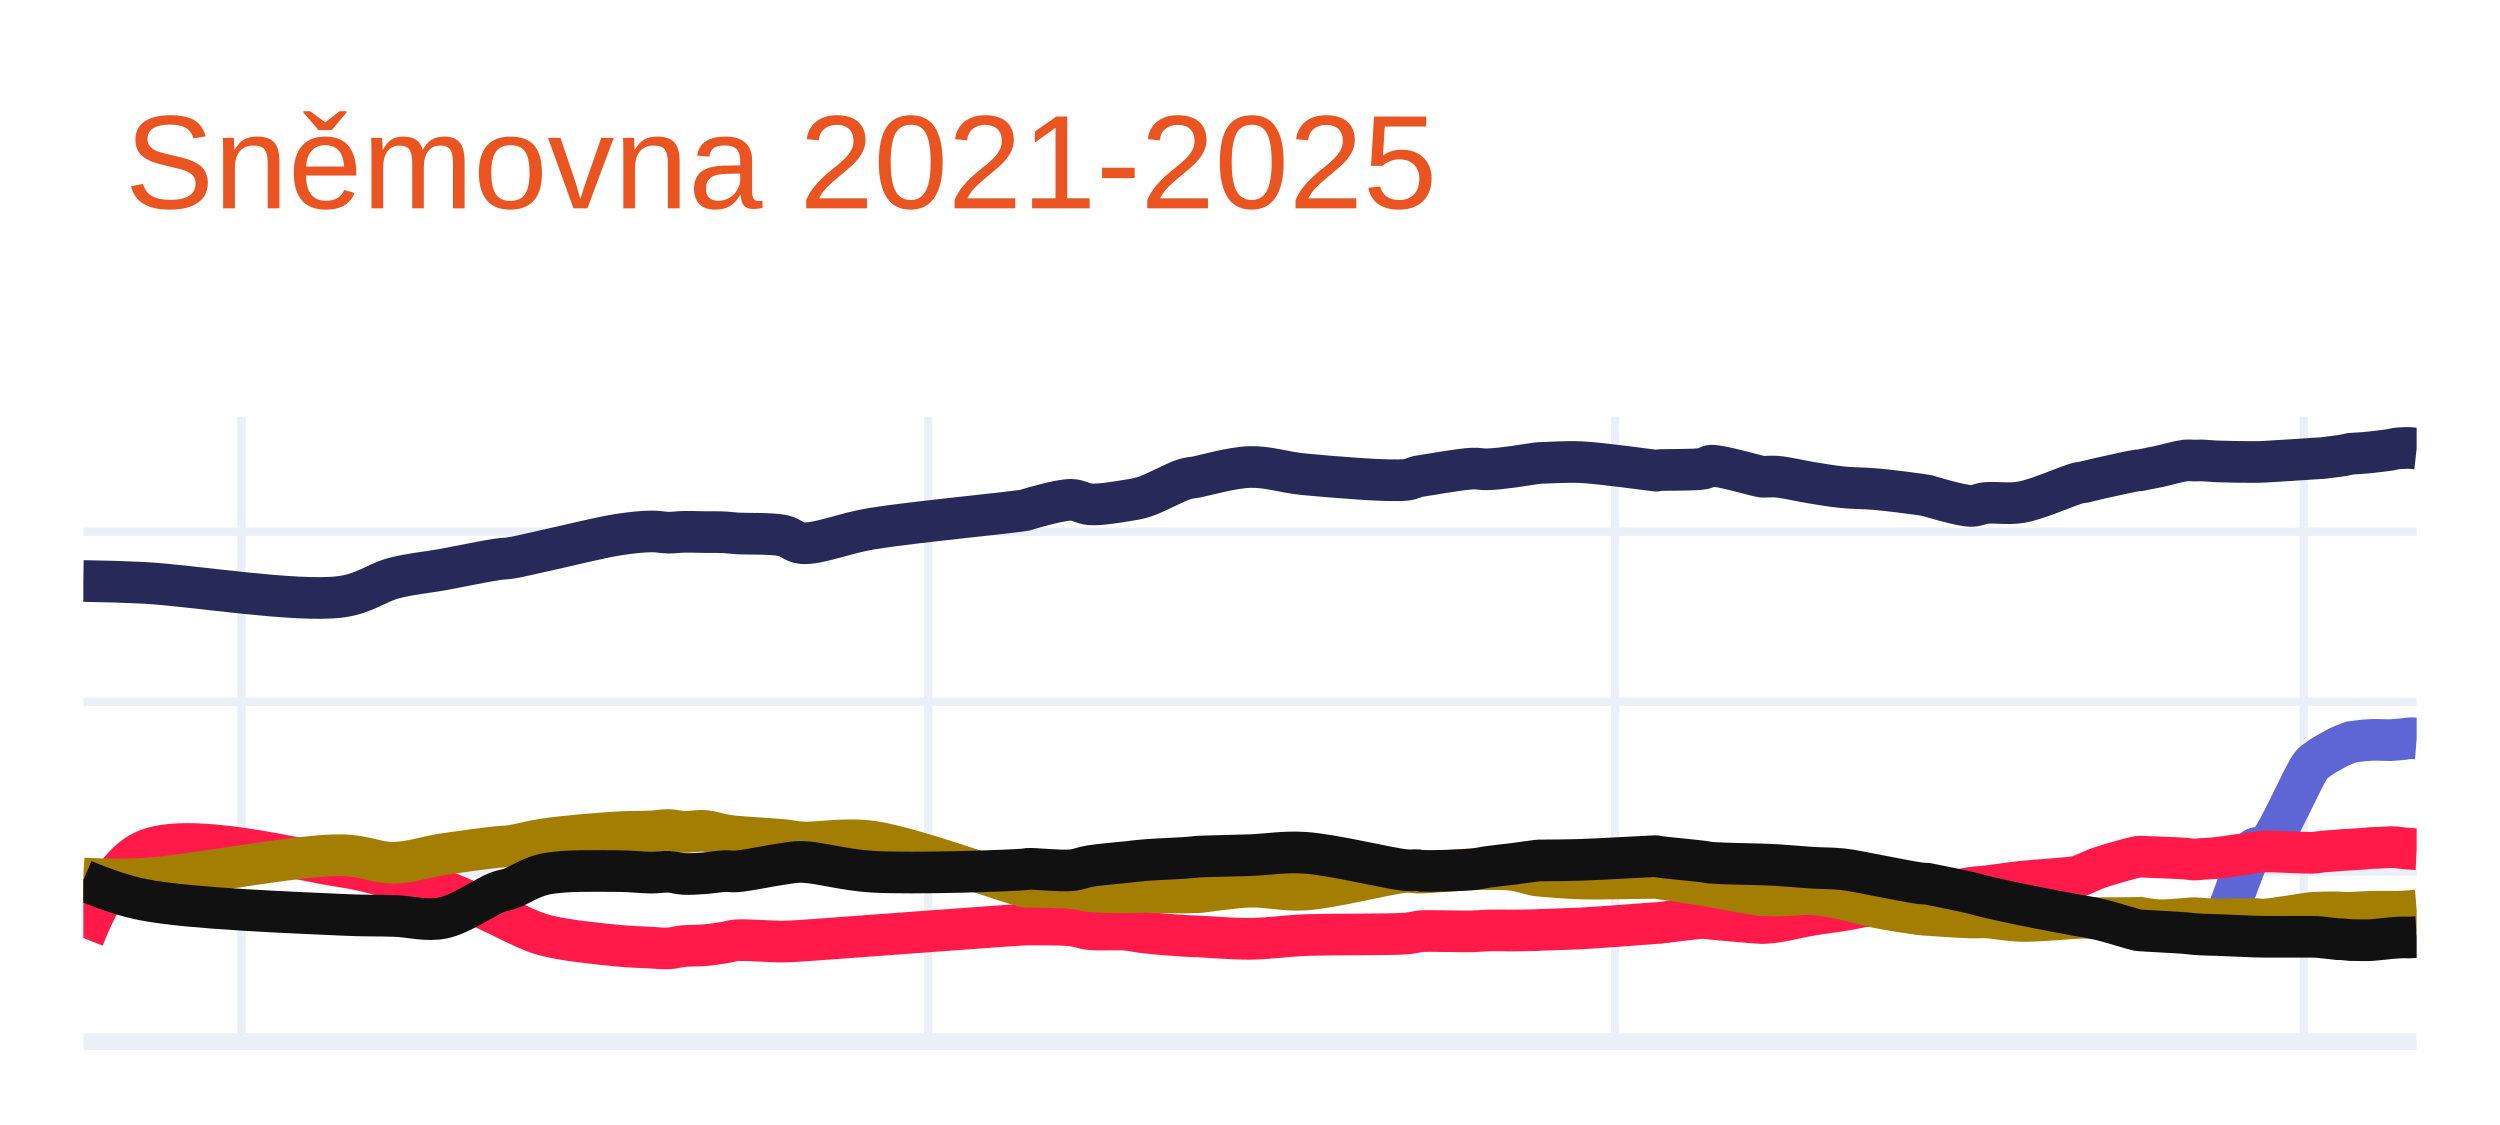
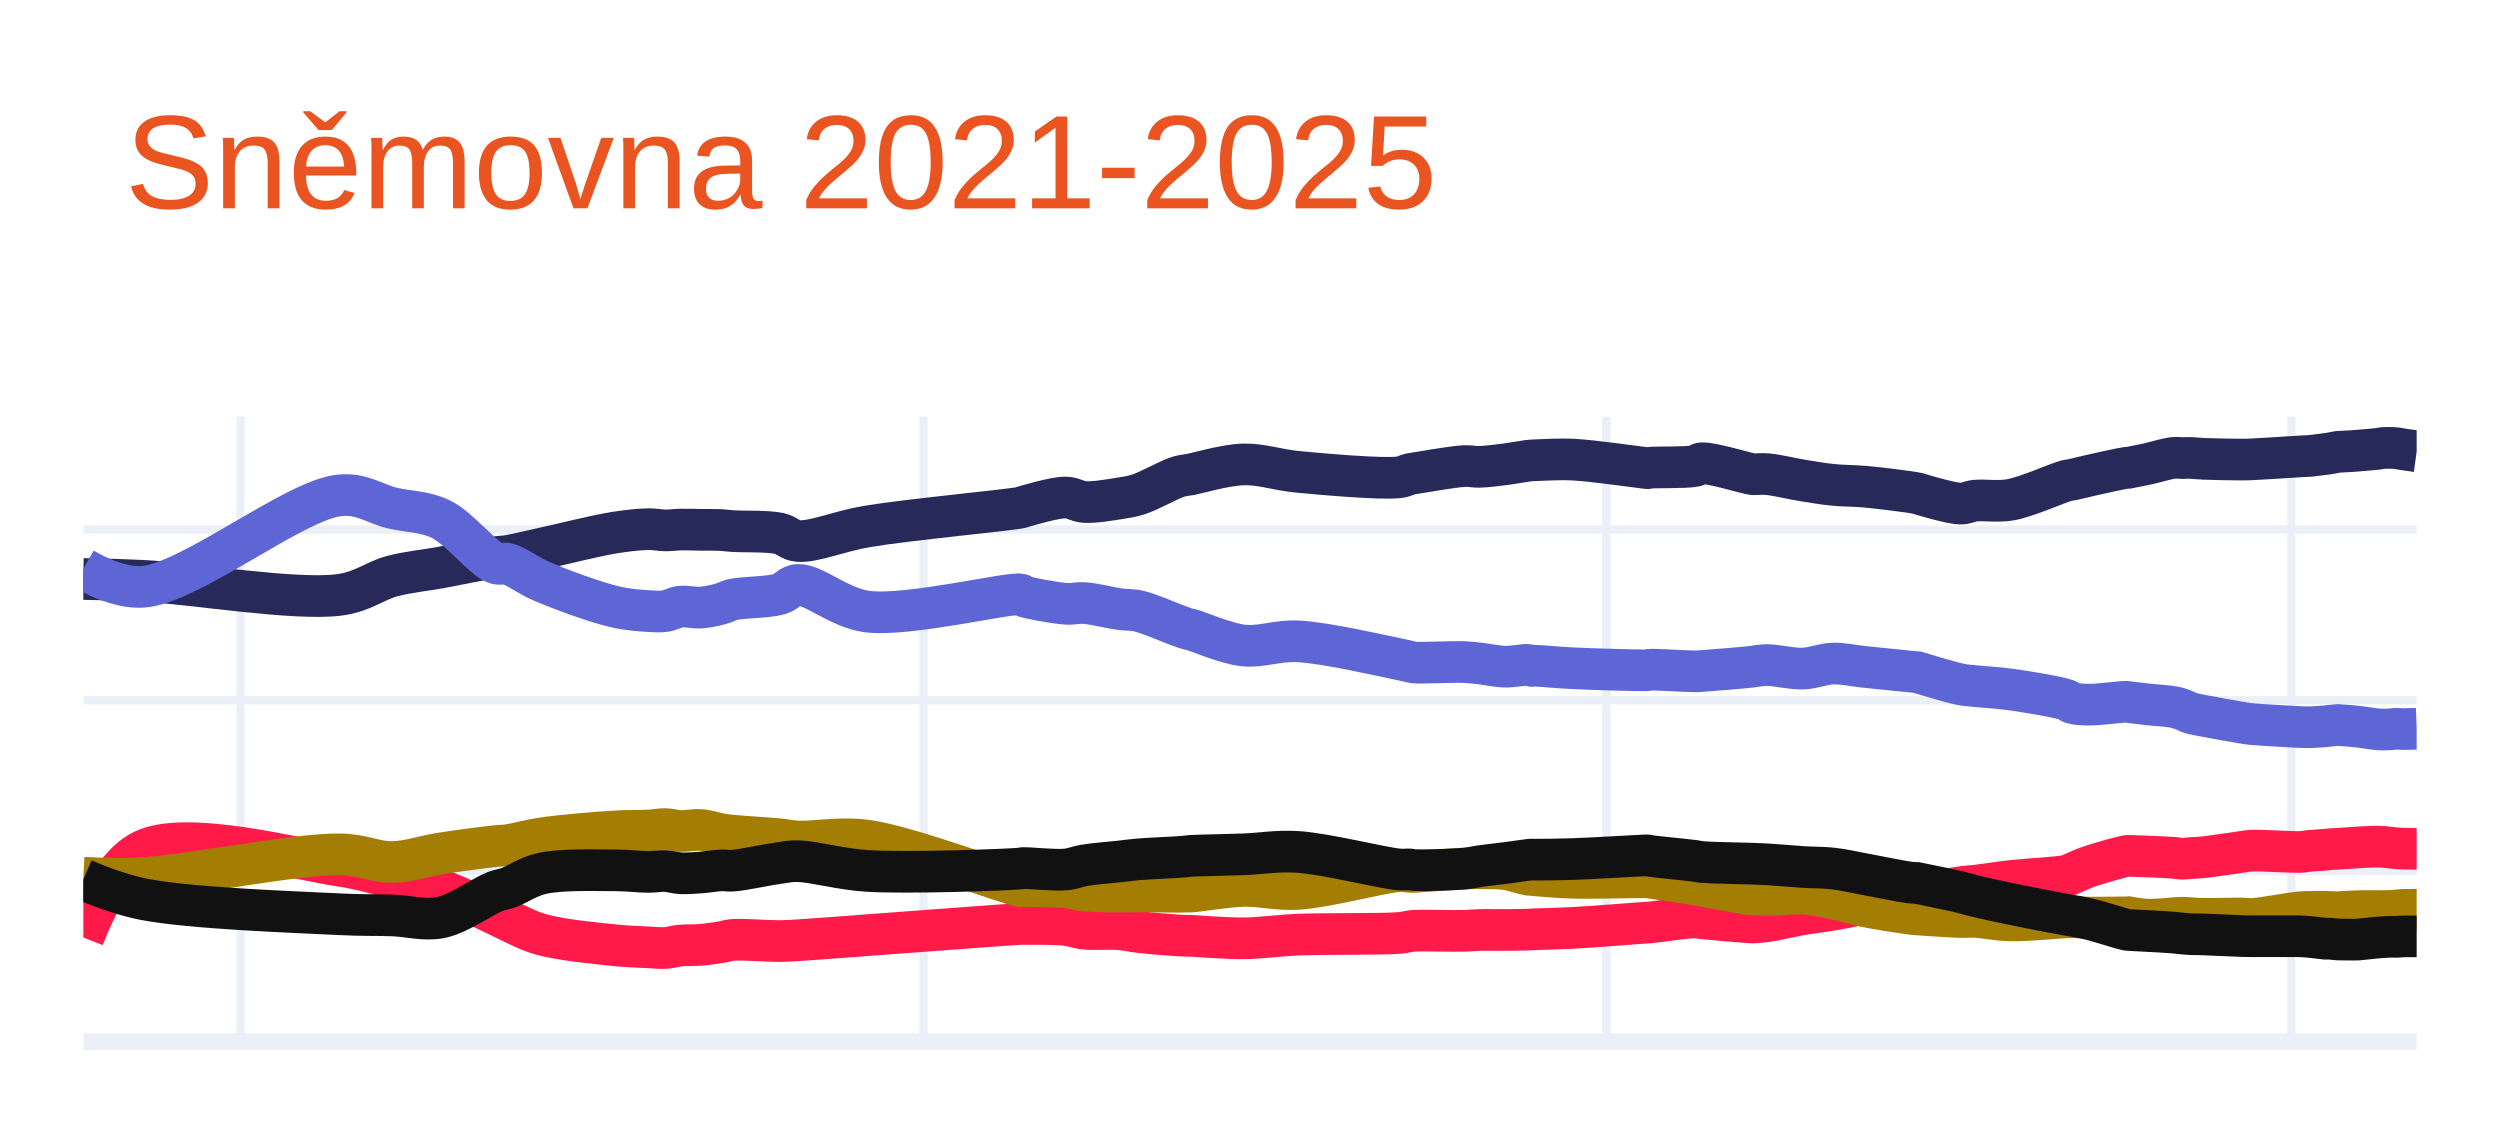
<svg xmlns="http://www.w3.org/2000/svg" class="main-svg" width="300" height="135" style="" viewBox="0 0 300 135">
  <rect x="0" y="0" width="300" height="135" style="fill: rgb(255, 255, 255); fill-opacity: 1;" />
-   <defs id="defs-2e82c5">
+   <defs id="defs-4bead3">
    <g class="clips">
-       <clipPath id="clip2e82c5xyplot" class="plotclip">
+       <clipPath id="clip4bead3xyplot" class="plotclip">
        <rect width="280" height="75" />
      </clipPath>
-       <clipPath class="axesclip" id="clip2e82c5x">
+       <clipPath class="axesclip" id="clip4bead3x">
        <rect x="10" y="0" width="280" height="135" />
      </clipPath>
-       <clipPath class="axesclip" id="clip2e82c5y">
+       <clipPath class="axesclip" id="clip4bead3y">
        <rect x="0" y="50" width="300" height="75" />
      </clipPath>
-       <clipPath class="axesclip" id="clip2e82c5xy">
+       <clipPath class="axesclip" id="clip4bead3xy">
        <rect x="10" y="50" width="280" height="75" />
      </clipPath>
    </g>
    <g class="gradients" />
    <g class="patterns" />
  </defs>
  <g class="bglayer" />
  <g class="layer-below">
    <g class="imagelayer" />
    <g class="shapelayer" />
  </g>
  <g class="cartesianlayer">
    <g class="subplot xy">
      <g class="layer-subplot">
        <g class="shapelayer" />
        <g class="imagelayer" />
      </g>
      <g class="minor-gridlayer">
        <g class="x" />
        <g class="y" />
      </g>
      <g class="gridlayer">
        <g class="x">
-           <path class="xgrid crisp" transform="translate(28.97,0)" d="M0,50v75" style="stroke: rgb(235, 240, 248); stroke-opacity: 1; stroke-width: 1px;" />
-           <path class="xgrid crisp" transform="translate(111.39,0)" d="M0,50v75" style="stroke: rgb(235, 240, 248); stroke-opacity: 1; stroke-width: 1px;" />
-           <path class="xgrid crisp" transform="translate(193.81,0)" d="M0,50v75" style="stroke: rgb(235, 240, 248); stroke-opacity: 1; stroke-width: 1px;" />
-           <path class="xgrid crisp" transform="translate(276.45,0)" d="M0,50v75" style="stroke: rgb(235, 240, 248); stroke-opacity: 1; stroke-width: 1px;" />
+           <path class="xgrid crisp" transform="translate(28.86,0)" d="M0,50v75" style="stroke: rgb(235, 240, 248); stroke-opacity: 1; stroke-width: 1px;" />
+           <path class="xgrid crisp" transform="translate(110.82,0)" d="M0,50v75" style="stroke: rgb(235, 240, 248); stroke-opacity: 1; stroke-width: 1px;" />
+           <path class="xgrid crisp" transform="translate(192.77,0)" d="M0,50v75" style="stroke: rgb(235, 240, 248); stroke-opacity: 1; stroke-width: 1px;" />
+           <path class="xgrid crisp" transform="translate(274.96,0)" d="M0,50v75" style="stroke: rgb(235, 240, 248); stroke-opacity: 1; stroke-width: 1px;" />
        </g>
        <g class="y">
-           <path class="ygrid crisp" transform="translate(0,104.6)" d="M10,0h280" style="stroke: rgb(235, 240, 248); stroke-opacity: 1; stroke-width: 1px;" />
-           <path class="ygrid crisp" transform="translate(0,84.21)" d="M10,0h280" style="stroke: rgb(235, 240, 248); stroke-opacity: 1; stroke-width: 1px;" />
-           <path class="ygrid crisp" transform="translate(0,63.81)" d="M10,0h280" style="stroke: rgb(235, 240, 248); stroke-opacity: 1; stroke-width: 1px;" />
+           <path class="ygrid crisp" transform="translate(0,104.51)" d="M10,0h280" style="stroke: rgb(235, 240, 248); stroke-opacity: 1; stroke-width: 1px;" />
+           <path class="ygrid crisp" transform="translate(0,84.03)" d="M10,0h280" style="stroke: rgb(235, 240, 248); stroke-opacity: 1; stroke-width: 1px;" />
+           <path class="ygrid crisp" transform="translate(0,63.54)" d="M10,0h280" style="stroke: rgb(235, 240, 248); stroke-opacity: 1; stroke-width: 1px;" />
        </g>
      </g>
      <g class="zerolinelayer">
        <path class="yzl zl crisp" transform="translate(0,125)" d="M10,0h280" style="stroke: rgb(235, 240, 248); stroke-opacity: 1; stroke-width: 2px;" />
      </g>
      <path class="xlines-below" />
      <path class="ylines-below" />
      <g class="overlines-below" />
      <g class="xaxislayer-below" />
      <g class="yaxislayer-below" />
      <g class="overaxes-below" />
-       <g class="plot" transform="translate(10,50)" clip-path="url(#clip2e82c5xyplot)">
+       <g class="plot" transform="translate(10,50)" clip-path="url(#clip4bead3xyplot)">
        <g class="scatterlayer mlayer">
-           <g class="trace scatter trace3c9851" style="stroke-miterlimit: 2; opacity: 1;">
+           <g class="trace scatter trace6f34a9" style="stroke-miterlimit: 2; opacity: 1;">
            <g class="fills" />
            <g class="errorbars" />
            <g class="lines">
-               <path class="js-line" d="M0,19.72Q4.13,19.78 7.23,19.94C12.86,20.22 25.61,22.33 30.94,21.61C33.77,21.23 35.17,19.93 37.26,19.38C39.23,18.86 41.12,18.71 43.13,18.35C45.25,17.96 48.24,17.33 49.68,17.12C50.38,17.02 50.61,17.06 51.26,16.96C52.3,16.8 53.71,16.44 55.32,16.09C57.7,15.58 61.75,14.55 64.13,14.17C65.73,13.92 67.07,13.78 68.19,13.77C68.99,13.76 69.57,13.91 70.23,13.92C70.85,13.93 71.38,13.83 72.03,13.82C72.79,13.8 73.69,13.84 74.52,13.85C75.35,13.86 76.3,13.84 77,13.88C77.52,13.91 77.74,13.96 78.35,14C79.59,14.09 82.56,13.97 84,14.28C84.94,14.49 85.25,15.09 86.26,15.18C88.15,15.34 91.27,13.99 94.61,13.44C99.56,12.63 111.92,11.48 113.13,11.19C113.27,11.16 113.23,11.15 113.35,11.11C113.94,10.94 117.17,9.97 118.55,9.98C119.46,9.99 119.93,10.46 120.81,10.52C122.01,10.6 123.9,10.27 125.1,10.08C125.97,9.94 126.48,9.88 127.35,9.6C128.66,9.18 130.98,7.87 132.1,7.52C132.67,7.34 133.19,7.31 133.45,7.26C133.56,7.24 133.55,7.24 133.68,7.22C134.36,7.1 137.87,6.09 140,6.04C142.16,5.98 144.02,6.68 146.55,6.92C149.98,7.24 156.72,7.82 158.74,7.58C159.43,7.5 159.77,7.25 160.1,7.18C160.29,7.14 160.31,7.15 160.55,7.11C161.42,6.98 165.22,6.3 166.65,6.23C167.43,6.19 167.77,6.34 168.45,6.32C169.36,6.3 170.6,6.14 171.61,6.01C172.55,5.89 173.8,5.66 174.32,5.6C174.53,5.57 174.62,5.57 174.77,5.56C174.92,5.55 175,5.55 175.23,5.54C175.96,5.52 177.99,5.38 179.74,5.46C182.19,5.58 187.75,6.38 188.55,6.46C188.68,6.47 188.7,6.48 188.77,6.48C188.85,6.48 188.87,6.45 189,6.43C189.62,6.35 193.38,6.44 194.42,6.23C194.86,6.14 194.88,5.92 195.32,5.89C196.44,5.81 200.76,7.12 201.42,7.2C201.55,7.22 201.54,7.21 201.65,7.21C201.94,7.22 202.58,7.15 203.23,7.2C204.31,7.29 206.15,7.73 207.52,7.95C208.77,8.15 209.91,8.35 211.13,8.47C212.39,8.6 213.58,8.57 214.97,8.69C216.62,8.83 219.34,9.18 220.39,9.33C220.82,9.39 221.29,9.48 221.29,9.48C221.29,9.48 221.29,9.48 221.29,9.48C221.29,9.48 225.19,10.68 226.48,10.71C227.24,10.73 227.55,10.44 228.29,10.36C229.41,10.24 231.01,10.54 232.58,10.26C234.6,9.9 238.26,8.24 239.35,7.97C239.69,7.89 239.74,7.92 240.03,7.86C240.53,7.76 241.25,7.56 242.06,7.38C243.27,7.11 246.02,6.49 246.58,6.43C246.7,6.42 246.81,6.43 246.81,6.43C246.81,6.43 246.81,6.43 246.81,6.43C246.81,6.43 248.25,6.15 249.06,5.98C250.03,5.77 251.44,5.35 252.23,5.26C252.69,5.21 253,5.27 253.35,5.27C253.67,5.27 253.92,5.24 254.26,5.25C254.71,5.26 255.17,5.33 255.84,5.36C257,5.41 259.54,5.45 260.58,5.44C261.09,5.44 261.19,5.43 261.71,5.41C262.87,5.36 266.38,5.11 267.35,5.05C267.69,5.03 267.8,5.02 268.03,5.01C268.26,5 268.54,4.99 268.71,4.97C268.81,4.96 268.83,4.95 268.94,4.94C269.23,4.9 270.52,4.74 270.52,4.74C270.52,4.74 270.52,4.74 270.52,4.74C270.52,4.74 270.95,4.68 271.19,4.64C271.47,4.59 272.1,4.45 272.1,4.45C272.1,4.45 272.1,4.45 272.1,4.45C272.1,4.45 273.23,4.39 273.68,4.35C274.02,4.32 274.3,4.29 274.58,4.26C274.82,4.23 274.99,4.21 275.26,4.18C275.68,4.13 276.42,4.05 276.84,3.98C277.12,3.93 277.28,3.86 277.52,3.83C277.8,3.79 278.14,3.78 278.42,3.77C278.66,3.76 278.86,3.74 279.1,3.75Q279.38,3.76 280,3.83" style="vector-effect: none; fill: none; stroke: rgb(39, 42, 89); stroke-opacity: 1; stroke-width: 5px; opacity: 1;" />
+               <path class="js-line" d="M0,19.48Q4.1,19.54 7.19,19.7C12.78,19.98 25.46,22.1 30.76,21.38C33.58,21 34.97,19.69 37.05,19.14C39.01,18.62 40.89,18.47 42.89,18.1C45,17.71 47.97,17.08 49.4,16.87C50.1,16.77 50.33,16.8 50.97,16.7C52.01,16.53 53.41,16.18 55.01,15.83C57.37,15.32 61.4,14.29 63.77,13.91C65.37,13.66 66.69,13.52 67.81,13.5C68.6,13.49 69.18,13.64 69.83,13.65C70.45,13.66 70.98,13.56 71.63,13.55C72.39,13.53 73.28,13.57 74.1,13.58C74.92,13.59 75.87,13.57 76.57,13.61C77.09,13.64 77.31,13.69 77.91,13.73C79.14,13.82 82.1,13.7 83.53,14.02C84.47,14.23 84.77,14.83 85.77,14.92C87.65,15.08 90.75,13.72 94.08,13.17C99,12.35 111.26,11.2 112.49,10.91C112.63,10.88 112.59,10.87 112.72,10.83C113.32,10.66 116.51,9.69 117.88,9.7C118.78,9.71 119.26,10.18 120.13,10.24C121.32,10.32 123.2,9.99 124.39,9.8C125.26,9.66 125.77,9.6 126.64,9.32C127.94,8.9 130.25,7.57 131.36,7.22C131.93,7.04 132.44,7.01 132.7,6.96C132.81,6.94 132.8,6.94 132.93,6.92C133.6,6.8 137.09,5.78 139.21,5.73C141.36,5.67 143.22,6.38 145.73,6.62C149.14,6.95 155.84,7.52 157.85,7.28C158.54,7.2 158.87,6.95 159.2,6.88C159.39,6.84 159.41,6.85 159.65,6.81C160.52,6.68 164.28,6 165.71,5.93C166.48,5.89 166.83,6.04 167.51,6.02C168.41,6 169.65,5.84 170.65,5.71C171.58,5.59 172.82,5.35 173.34,5.29C173.55,5.26 173.64,5.26 173.79,5.25C173.94,5.24 174.01,5.24 174.24,5.23C174.96,5.21 176.99,5.07 178.73,5.15C181.17,5.27 186.69,6.08 187.49,6.16C187.62,6.17 187.64,6.18 187.71,6.18C187.79,6.18 187.81,6.15 187.94,6.13C188.55,6.05 192.3,6.14 193.33,5.93C193.77,5.84 193.79,5.62 194.23,5.59C195.35,5.51 199.64,6.82 200.29,6.9C200.41,6.92 200.4,6.91 200.51,6.91C200.8,6.92 201.44,6.84 202.09,6.9C203.17,6.99 204.99,7.44 206.35,7.66C207.6,7.86 208.72,8.06 209.94,8.18C211.19,8.31 212.38,8.28 213.76,8.4C215.4,8.54 218.11,8.89 219.15,9.04C219.58,9.1 220.05,9.19 220.05,9.19C220.05,9.19 220.05,9.19 220.05,9.19C220.05,9.19 223.93,10.4 225.21,10.43C225.96,10.45 226.28,10.16 227.01,10.08C228.13,9.96 229.72,10.25 231.28,9.97C233.29,9.61 236.93,7.94 238.01,7.67C238.34,7.59 238.4,7.62 238.68,7.56C239.18,7.46 239.9,7.26 240.71,7.08C241.91,6.81 244.66,6.19 245.2,6.13C245.32,6.12 245.42,6.13 245.42,6.13C245.42,6.13 245.42,6.13 245.42,6.13C245.42,6.13 246.86,5.86 247.67,5.68C248.63,5.47 250.02,5.03 250.81,4.95C251.27,4.9 251.58,4.97 251.93,4.97C252.25,4.97 252.49,4.94 252.83,4.95C253.28,4.96 253.74,5.03 254.4,5.06C255.55,5.11 258.09,5.15 259.12,5.15C259.62,5.15 259.72,5.14 260.24,5.12C261.4,5.07 264.88,4.84 265.85,4.78C266.19,4.76 266.3,4.75 266.53,4.74C266.75,4.73 267.04,4.72 267.2,4.71C267.3,4.7 267.32,4.69 267.43,4.68C267.72,4.64 269,4.49 269,4.49C269,4.49 269,4.49 269,4.49C269,4.49 269.43,4.43 269.67,4.39C269.95,4.34 270.57,4.22 270.57,4.22C270.57,4.22 270.57,4.22 270.57,4.22C270.57,4.22 271.69,4.17 272.14,4.14C272.48,4.12 272.76,4.09 273.04,4.07C273.28,4.05 273.44,4.03 273.71,4.01C274.12,3.97 274.87,3.92 275.28,3.87C275.55,3.84 275.72,3.78 275.96,3.76C276.24,3.74 276.58,3.75 276.86,3.75C277.1,3.75 277.29,3.75 277.53,3.78C277.81,3.81 278.09,3.88 278.43,3.93Q278.88,4 280,4.15" style="vector-effect: none; fill: none; stroke: rgb(39, 42, 89); stroke-opacity: 1; stroke-width: 5px; opacity: 1;" />
            </g>
            <g class="points" />
            <g class="text" />
          </g>
-           <g class="trace scatter trace9d322d" style="stroke-miterlimit: 2; opacity: 1;">
+           <g class="trace scatter tracebb2b1d" style="stroke-miterlimit: 2; opacity: 1;">
            <g class="fills" />
            <g class="errorbars" />
            <g class="lines">
-               <path class="js-line" d="M253.35,62Q253.92,62 254.26,62C254.71,62 255.3,62.35 255.84,62C257.29,61.07 259.3,52.64 260.58,51.82C260.99,51.56 261.28,52.07 261.71,51.82C263.07,51.02 266.31,43.09 267.35,41.81C267.64,41.45 267.8,41.4 268.03,41.22C268.25,41.05 268.54,40.85 268.71,40.74C268.81,40.67 268.83,40.66 268.94,40.59C269.23,40.42 270.52,39.71 270.52,39.71C270.52,39.71 270.52,39.71 270.52,39.71C270.52,39.71 270.95,39.5 271.19,39.4C271.47,39.28 272.1,39.05 272.1,39.05C272.1,39.05 272.1,39.05 272.1,39.05C272.1,39.05 273.23,38.89 273.68,38.85C274.02,38.82 274.3,38.8 274.58,38.79C274.82,38.78 274.99,38.78 275.26,38.78C275.68,38.78 276.42,38.83 276.84,38.82C277.11,38.81 277.28,38.79 277.52,38.77C277.8,38.75 278.14,38.72 278.42,38.69C278.66,38.66 278.86,38.6 279.1,38.59Q279.38,38.57 280,38.62" style="vector-effect: none; fill: none; stroke: rgb(94, 102, 213); stroke-opacity: 1; stroke-width: 5px; opacity: 1;" />
+               <path class="js-line" d="M0,18.25Q4.16,20.63 7.19,20.41C12.84,20 25.34,9.98 30.76,9.44C33.46,9.17 34.99,10.48 37.05,10.96C39.03,11.42 40.99,11.37 42.89,12.29C45.13,13.38 47.9,16.96 49.4,17.56C50.05,17.82 50.35,17.5 50.97,17.68C52.03,17.98 53.38,19.06 55.01,19.76C57.34,20.76 61.38,22.25 63.77,22.81C65.35,23.18 66.69,23.26 67.81,23.33C68.6,23.38 69.18,23.42 69.83,23.33C70.45,23.24 70.98,22.88 71.63,22.8C72.38,22.71 73.28,22.97 74.1,22.91C74.93,22.85 75.88,22.63 76.57,22.44C77.09,22.3 77.3,22.1 77.91,21.95C79.13,21.66 82.11,21.71 83.53,21.29C84.48,21.01 84.77,20.23 85.77,20.19C87.65,20.11 90.7,22.95 94.08,23.39C98.95,24.02 111.26,21.01 112.49,21.34C112.64,21.38 112.58,21.45 112.72,21.51C113.31,21.77 116.51,22.35 117.88,22.45C118.78,22.52 119.26,22.31 120.13,22.37C121.33,22.45 123.19,22.94 124.39,23.1C125.26,23.22 125.77,23.13 126.64,23.33C127.94,23.63 130.26,24.67 131.36,25.06C131.94,25.27 132.44,25.46 132.7,25.52C132.81,25.54 132.8,25.52 132.93,25.55C133.6,25.7 137.07,27.23 139.21,27.46C141.34,27.69 143.23,26.84 145.73,26.96C149.16,27.13 155.83,28.7 157.85,29.1C158.53,29.23 158.87,29.33 159.2,29.4C159.39,29.44 159.41,29.47 159.65,29.5C160.51,29.59 164.29,29.39 165.71,29.45C166.49,29.48 166.83,29.54 167.51,29.61C168.41,29.71 169.64,29.98 170.65,30C171.58,30.02 172.82,29.74 173.34,29.79C173.56,29.81 173.64,29.89 173.79,29.91C173.94,29.93 174.01,29.89 174.24,29.89C174.96,29.9 176.98,30.11 178.73,30.19C181.17,30.31 186.69,30.46 187.49,30.44C187.62,30.44 187.64,30.43 187.71,30.42C187.79,30.41 187.81,30.38 187.94,30.37C188.55,30.31 192.29,30.56 193.33,30.56C193.76,30.56 193.8,30.55 194.23,30.52C195.35,30.45 199.64,30.09 200.29,30C200.41,29.98 200.4,29.97 200.51,29.96C200.8,29.92 201.44,29.81 202.09,29.81C203.17,29.81 204.99,30.28 206.35,30.23C207.6,30.19 208.72,29.67 209.94,29.63C211.19,29.59 212.38,29.89 213.76,30.03C215.4,30.2 218.11,30.48 219.15,30.58C219.58,30.62 220.05,30.66 220.05,30.66C220.05,30.66 220.05,30.66 220.05,30.66C220.05,30.66 223.93,31.85 225.21,32.11C225.96,32.26 226.28,32.25 227.01,32.33C228.13,32.45 229.7,32.52 231.28,32.74C233.27,33.02 236.95,33.62 238.01,34C238.37,34.13 238.38,34.28 238.68,34.37C239.16,34.52 239.9,34.55 240.71,34.56C241.91,34.57 244.66,34.18 245.2,34.21C245.32,34.22 245.42,34.25 245.42,34.25C245.42,34.25 245.42,34.25 245.42,34.25C245.42,34.25 246.86,34.43 247.67,34.52C248.63,34.63 250.03,34.69 250.81,34.84C251.28,34.93 251.58,35.04 251.93,35.16C252.25,35.27 252.48,35.44 252.83,35.55C253.28,35.69 253.73,35.76 254.4,35.89C255.55,36.12 258.09,36.58 259.12,36.74C259.62,36.82 259.72,36.84 260.24,36.89C261.39,37 264.88,37.2 265.85,37.24C266.19,37.26 266.3,37.25 266.53,37.26C266.75,37.26 267.04,37.27 267.2,37.27C267.3,37.27 267.32,37.27 267.43,37.26C267.72,37.24 269,37.16 269,37.16C269,37.16 269,37.16 269,37.16C269,37.16 269.43,37.1 269.67,37.08C269.95,37.05 270.57,37 270.57,37C270.57,37 270.57,37 270.57,37C270.57,37 271.69,37.08 272.14,37.12C272.48,37.15 272.76,37.18 273.04,37.21C273.28,37.24 273.44,37.26 273.71,37.3C274.12,37.36 274.86,37.48 275.28,37.52C275.55,37.54 275.72,37.54 275.96,37.54C276.24,37.54 276.58,37.54 276.86,37.52C277.1,37.5 277.29,37.46 277.53,37.45C277.81,37.44 278.09,37.49 278.43,37.49Q278.88,37.49 280,37.45" style="vector-effect: none; fill: none; stroke: rgb(94, 102, 213); stroke-opacity: 1; stroke-width: 5px; opacity: 1;" />
            </g>
            <g class="points" />
            <g class="text" />
          </g>
-           <g class="trace scatter tracec4801a" style="stroke-miterlimit: 2; opacity: 1;">
+           <g class="trace scatter tracebad126" style="stroke-miterlimit: 2; opacity: 1;">
            <g class="fills" />
            <g class="errorbars" />
            <g class="lines">
-               <path class="js-line" d="M0,62.56Q3.4,53.98 7.23,52.16C12.47,49.67 25.58,53.16 30.94,53.97C33.74,54.39 35.2,54.9 37.26,55.4C39.26,55.88 41.15,56.22 43.13,56.9C45.28,57.64 48.25,59.08 49.68,59.75C50.39,60.08 50.61,60.23 51.26,60.53C52.29,61 53.67,61.76 55.32,62.21C57.66,62.85 61.75,63.24 64.13,63.48C65.74,63.64 67.07,63.66 68.19,63.72C68.99,63.76 69.57,63.85 70.23,63.81C70.85,63.78 71.38,63.59 72.03,63.53C72.79,63.46 73.69,63.5 74.52,63.43C75.35,63.36 76.3,63.21 77,63.1C77.52,63.02 77.74,62.89 78.35,62.84C79.58,62.74 82.54,63.01 84,62.99C84.92,62.98 85.27,62.94 86.26,62.88C88.17,62.76 91.28,62.51 94.61,62.27C99.57,61.91 111.92,60.98 113.13,60.94C113.26,60.94 113.23,60.94 113.35,60.94C113.94,60.95 117.18,60.9 118.55,61.05C119.46,61.15 119.93,61.41 120.81,61.5C122.01,61.63 123.9,61.47 125.1,61.57C125.97,61.64 126.46,61.8 127.35,61.9C128.64,62.05 131,62.23 132.1,62.3C132.69,62.34 133.19,62.35 133.45,62.36C133.56,62.36 133.55,62.36 133.68,62.36C134.36,62.38 137.88,62.68 140,62.66C142.16,62.64 144.03,62.33 146.55,62.22C149.99,62.08 156.71,62.19 158.74,62.02C159.42,61.96 159.77,61.86 160.1,61.81C160.29,61.78 160.31,61.76 160.55,61.74C161.42,61.67 165.22,61.8 166.65,61.76C167.43,61.74 167.77,61.68 168.45,61.66C169.36,61.63 170.6,61.67 171.61,61.66C172.55,61.65 173.8,61.64 174.32,61.62C174.53,61.61 174.62,61.6 174.77,61.59C174.92,61.58 175,61.58 175.23,61.57C175.96,61.54 177.99,61.5 179.74,61.41C182.19,61.28 187.75,60.83 188.55,60.78C188.68,60.77 188.7,60.77 188.77,60.77C188.85,60.77 188.87,60.77 189,60.76C189.62,60.71 193.37,60.17 194.42,60.16C194.85,60.16 194.89,60.21 195.32,60.25C196.45,60.35 200.76,60.76 201.42,60.77C201.55,60.77 201.54,60.77 201.65,60.76C201.94,60.74 202.58,60.71 203.23,60.61C204.31,60.45 206.15,59.99 207.52,59.76C208.77,59.55 209.91,59.44 211.13,59.24C212.39,59.03 213.58,58.74 214.97,58.54C216.62,58.3 219.35,58.16 220.39,57.97C220.82,57.89 221.29,57.73 221.29,57.73C221.29,57.73 221.29,57.73 221.29,57.73C221.29,57.73 225.19,56.76 226.48,56.55C227.23,56.43 227.56,56.45 228.29,56.37C229.42,56.24 230.99,55.99 232.58,55.81C234.58,55.59 238.27,55.42 239.35,55.17C239.7,55.09 239.74,55.02 240.03,54.91C240.53,54.71 241.24,54.35 242.06,54.07C243.26,53.66 246.02,52.9 246.58,52.81C246.7,52.79 246.81,52.8 246.81,52.8C246.81,52.8 246.81,52.8 246.81,52.8C246.81,52.8 248.25,52.85 249.06,52.88C250.03,52.92 251.44,52.97 252.23,53.03C252.7,53.07 253,53.15 253.35,53.15C253.67,53.15 253.91,53.1 254.26,53.07C254.71,53.04 255.17,53.04 255.84,52.97C257,52.85 259.54,52.44 260.58,52.31C261.09,52.25 261.19,52.2 261.71,52.18C262.87,52.13 266.38,52.36 267.35,52.34C267.69,52.33 267.8,52.31 268.03,52.29C268.26,52.26 268.54,52.21 268.71,52.19C268.81,52.18 268.83,52.18 268.94,52.17C269.23,52.15 270.52,52.06 270.52,52.06C270.52,52.06 270.52,52.06 270.52,52.06C270.52,52.06 270.95,52.01 271.19,51.99C271.47,51.97 272.1,51.95 272.1,51.95C272.1,51.95 272.1,51.95 272.1,51.95C272.1,51.95 273.23,51.88 273.68,51.84C274.02,51.81 274.3,51.78 274.58,51.76C274.82,51.75 274.99,51.75 275.26,51.74C275.68,51.72 276.42,51.66 276.84,51.66C277.11,51.66 277.28,51.66 277.52,51.68C277.8,51.7 278.14,51.76 278.42,51.79C278.66,51.82 278.86,51.83 279.1,51.85Q279.38,51.87 280,51.9" style="vector-effect: none; fill: none; stroke: rgb(255, 26, 74); stroke-opacity: 1; stroke-width: 5px; opacity: 1;" />
+               <path class="js-line" d="M0,62.5Q3.37,53.88 7.19,52.06C12.4,49.57 25.43,53.07 30.76,53.88C33.55,54.3 35,54.82 37.05,55.32C39.04,55.8 40.92,56.14 42.89,56.82C45.03,57.56 47.98,59.03 49.4,59.69C50.11,60.02 50.32,60.16 50.97,60.46C52,60.93 53.37,61.7 55.01,62.15C57.34,62.8 61.4,63.18 63.77,63.43C65.37,63.6 66.69,63.62 67.81,63.68C68.6,63.72 69.18,63.8 69.83,63.76C70.45,63.72 70.98,63.53 71.63,63.47C72.39,63.4 73.28,63.45 74.1,63.38C74.93,63.31 75.87,63.16 76.57,63.05C77.09,62.97 77.31,62.84 77.91,62.79C79.14,62.69 82.08,62.94 83.53,62.93C84.45,62.92 84.79,62.89 85.77,62.83C87.66,62.72 90.77,62.46 94.08,62.22C99.01,61.86 111.26,60.92 112.49,60.87C112.63,60.86 112.59,60.87 112.72,60.87C113.32,60.88 116.52,60.84 117.88,60.99C118.79,61.09 119.26,61.35 120.13,61.44C121.32,61.57 123.2,61.41 124.39,61.51C125.26,61.58 125.75,61.74 126.64,61.84C127.92,61.99 130.27,62.18 131.36,62.25C131.94,62.29 132.44,62.3 132.7,62.3C132.81,62.3 132.8,62.3 132.93,62.3C133.6,62.32 137.1,62.62 139.21,62.6C141.36,62.58 143.22,62.27 145.73,62.16C149.15,62.02 155.83,62.13 157.85,61.96C158.53,61.9 158.87,61.8 159.2,61.75C159.39,61.72 159.41,61.71 159.65,61.69C160.51,61.63 164.29,61.74 165.71,61.7C166.49,61.68 166.83,61.62 167.51,61.6C168.41,61.57 169.64,61.61 170.65,61.6C171.58,61.59 172.82,61.58 173.34,61.56C173.55,61.55 173.64,61.54 173.79,61.53C173.94,61.52 174.01,61.52 174.24,61.51C174.96,61.48 176.99,61.44 178.73,61.35C181.17,61.22 186.69,60.77 187.49,60.72C187.62,60.71 187.64,60.71 187.71,60.71C187.79,60.71 187.81,60.71 187.94,60.7C188.56,60.65 192.29,60.09 193.33,60.09C193.76,60.09 193.8,60.15 194.23,60.19C195.35,60.3 199.64,60.69 200.29,60.7C200.41,60.7 200.4,60.7 200.51,60.69C200.8,60.67 201.44,60.63 202.09,60.54C203.17,60.38 204.99,59.93 206.35,59.7C207.6,59.49 208.73,59.37 209.94,59.17C211.2,58.96 212.37,58.67 213.76,58.47C215.4,58.23 218.11,58.08 219.15,57.89C219.58,57.81 220.05,57.66 220.05,57.66C220.05,57.66 220.05,57.66 220.05,57.66C220.05,57.66 223.93,56.68 225.21,56.47C225.96,56.35 226.28,56.37 227.01,56.29C228.13,56.16 229.69,55.9 231.28,55.72C233.27,55.49 236.94,55.33 238.01,55.08C238.36,55 238.4,54.93 238.68,54.82C239.17,54.62 239.89,54.26 240.71,53.98C241.9,53.57 244.66,52.8 245.2,52.71C245.32,52.69 245.42,52.7 245.42,52.7C245.42,52.7 245.42,52.7 245.42,52.7C245.42,52.7 246.86,52.75 247.67,52.78C248.63,52.82 250.03,52.87 250.81,52.93C251.28,52.97 251.58,53.05 251.93,53.05C252.25,53.05 252.49,53 252.83,52.97C253.28,52.94 253.74,52.94 254.4,52.87C255.55,52.75 258.09,52.34 259.12,52.21C259.62,52.15 259.72,52.1 260.24,52.08C261.39,52.03 264.88,52.26 265.85,52.24C266.19,52.23 266.3,52.22 266.53,52.19C266.75,52.17 267.03,52.11 267.2,52.09C267.3,52.08 267.32,52.09 267.43,52.08C267.72,52.06 269,51.97 269,51.97C269,51.97 269,51.97 269,51.97C269,51.97 269.43,51.92 269.67,51.9C269.95,51.88 270.57,51.85 270.57,51.85C270.57,51.85 270.57,51.85 270.57,51.85C270.57,51.85 271.69,51.78 272.14,51.75C272.48,51.73 272.76,51.7 273.04,51.68C273.28,51.67 273.44,51.66 273.71,51.65C274.12,51.63 274.86,51.59 275.28,51.59C275.55,51.59 275.72,51.6 275.96,51.62C276.24,51.64 276.58,51.69 276.86,51.72C277.1,51.75 277.29,51.77 277.53,51.79C277.81,51.81 278.09,51.83 278.43,51.84Q278.88,51.86 280,51.86" style="vector-effect: none; fill: none; stroke: rgb(255, 26, 74); stroke-opacity: 1; stroke-width: 5px; opacity: 1;" />
            </g>
            <g class="points" />
            <g class="text" />
          </g>
-           <g class="trace scatter trace266fbb" style="stroke-miterlimit: 2; opacity: 1;">
+           <g class="trace scatter trace1e25b8" style="stroke-miterlimit: 2; opacity: 1;">
            <g class="fills" />
            <g class="errorbars" />
            <g class="lines">
-               <path class="js-line" d="M0,55.42Q4.13,55.64 7.23,55.46C12.86,55.14 25.56,52.56 30.94,52.62C33.72,52.65 35.19,53.56 37.26,53.53C39.26,53.5 41.12,52.82 43.13,52.51C45.25,52.19 48.24,51.79 49.68,51.64C50.39,51.57 50.61,51.61 51.26,51.52C52.3,51.38 53.7,50.95 55.32,50.71C57.69,50.36 61.75,50.02 64.13,49.88C65.74,49.78 67.07,49.83 68.19,49.77C68.99,49.73 69.57,49.59 70.23,49.6C70.85,49.61 71.38,49.8 72.03,49.83C72.79,49.86 73.69,49.65 74.52,49.71C75.35,49.77 76.3,50.1 77,50.22C77.52,50.31 77.74,50.33 78.35,50.39C79.59,50.51 82.54,50.67 84,50.81C84.92,50.9 85.27,51.03 86.26,51.09C88.16,51.2 91.32,50.54 94.61,50.99C99.61,51.68 111.91,56.28 113.13,56.43C113.26,56.45 113.23,56.42 113.35,56.42C113.94,56.41 117.18,56.43 118.55,56.56C119.46,56.65 119.93,56.85 120.81,56.94C122.01,57.06 123.9,57.06 125.1,57.07C125.97,57.08 126.46,57.03 127.35,57.03C128.64,57.03 131,57.11 132.1,57.1C132.69,57.1 133.19,57.06 133.45,57.06C133.56,57.06 133.55,57.07 133.68,57.07C134.36,57.05 137.87,56.46 140,56.4C142.16,56.34 144.04,56.9 146.55,56.75C150,56.54 156.7,54.74 158.74,54.63C159.42,54.59 159.77,54.71 160.1,54.72C160.29,54.73 160.31,54.73 160.55,54.72C161.42,54.69 165.22,54.37 166.65,54.31C167.43,54.28 167.77,54.28 168.45,54.29C169.36,54.3 170.6,54.26 171.61,54.4C172.55,54.53 173.8,54.96 174.32,55.04C174.53,55.07 174.62,55.07 174.77,55.08C174.92,55.1 175,55.11 175.23,55.13C175.96,55.19 177.99,55.37 179.74,55.42C182.19,55.49 187.75,55.33 188.55,55.35C188.68,55.35 188.7,55.35 188.77,55.36C188.85,55.37 188.87,55.37 189,55.39C189.62,55.48 193.37,56.03 194.42,56.2C194.85,56.27 194.89,56.28 195.32,56.36C196.45,56.56 200.76,57.39 201.42,57.43C201.55,57.44 201.54,57.42 201.65,57.42C201.94,57.42 202.57,57.48 203.23,57.48C204.31,57.48 206.16,57.24 207.52,57.32C208.78,57.39 209.91,57.63 211.13,57.87C212.4,58.12 213.57,58.53 214.97,58.82C216.62,59.16 219.34,59.58 220.39,59.71C220.81,59.76 221.29,59.79 221.29,59.79C221.29,59.79 221.29,59.79 221.29,59.79C221.29,59.79 225.19,60.07 226.48,60.1C227.24,60.12 227.56,60.06 228.29,60.09C229.42,60.14 230.99,60.47 232.58,60.51C234.58,60.55 238.26,60.19 239.35,60.15C239.69,60.14 239.74,60.13 240.03,60.13C240.53,60.13 241.25,60.17 242.06,60.18C243.27,60.19 246.03,60.16 246.58,60.15C246.71,60.15 246.81,60.14 246.81,60.14C246.81,60.14 246.81,60.14 246.81,60.14C246.81,60.14 248.24,60.4 249.06,60.43C250.02,60.47 251.44,60.31 252.23,60.26C252.7,60.23 253,60.18 253.35,60.18C253.67,60.18 253.91,60.23 254.26,60.25C254.71,60.28 255.17,60.32 255.84,60.33C257,60.35 259.54,60.27 260.58,60.29C261.09,60.3 261.19,60.37 261.71,60.35C262.87,60.3 266.38,59.66 267.35,59.56C267.69,59.53 267.8,59.53 268.03,59.52C268.26,59.51 268.54,59.51 268.71,59.5C268.81,59.5 268.83,59.49 268.94,59.49C269.23,59.48 270.52,59.48 270.52,59.48C270.52,59.48 270.52,59.48 270.52,59.48C270.52,59.48 270.95,59.52 271.19,59.53C271.47,59.54 272.1,59.54 272.1,59.54C272.1,59.54 272.1,59.54 272.1,59.54C272.1,59.54 273.23,59.47 273.68,59.45C274.02,59.43 274.3,59.43 274.58,59.42C274.82,59.41 274.99,59.4 275.26,59.4C275.68,59.39 276.42,59.39 276.84,59.4C277.11,59.4 277.28,59.42 277.52,59.42C277.8,59.42 278.14,59.39 278.42,59.38C278.66,59.37 278.86,59.36 279.1,59.34Q279.38,59.32 280,59.27" style="vector-effect: none; fill: none; stroke: rgb(164, 125, 3); stroke-opacity: 1; stroke-width: 5px; opacity: 1;" />
+               <path class="js-line" d="M0,55.33Q4.11,55.55 7.19,55.37C12.79,55.05 25.41,52.45 30.76,52.52C33.53,52.55 34.99,53.47 37.05,53.44C39.04,53.41 40.89,52.72 42.89,52.41C45,52.08 47.97,51.69 49.4,51.54C50.1,51.46 50.33,51.5 50.97,51.41C52.01,51.26 53.4,50.84 55.01,50.6C57.36,50.25 61.41,49.91 63.77,49.77C65.37,49.67 66.7,49.72 67.81,49.66C68.6,49.62 69.18,49.48 69.83,49.49C70.45,49.5 70.98,49.69 71.63,49.72C72.39,49.75 73.28,49.54 74.1,49.6C74.93,49.66 75.87,49.99 76.57,50.11C77.08,50.2 77.31,50.22 77.91,50.28C79.14,50.4 82.08,50.57 83.53,50.71C84.45,50.8 84.78,50.93 85.77,50.98C87.66,51.08 90.81,50.42 94.08,50.88C99.06,51.57 111.25,56.2 112.49,56.35C112.63,56.37 112.59,56.34 112.72,56.34C113.32,56.33 116.52,56.34 117.88,56.47C118.79,56.56 119.26,56.77 120.13,56.86C121.32,56.98 123.19,56.98 124.39,56.99C125.26,57 125.75,56.96 126.64,56.96C127.93,56.96 130.27,57.03 131.36,57.02C131.94,57.02 132.44,56.98 132.7,56.98C132.81,56.98 132.8,56.99 132.93,56.99C133.6,56.97 137.09,56.37 139.21,56.31C141.36,56.25 143.23,56.82 145.73,56.67C149.16,56.47 155.82,54.65 157.85,54.54C158.52,54.5 158.87,54.62 159.2,54.63C159.39,54.64 159.41,54.64 159.65,54.63C160.52,54.6 164.28,54.28 165.71,54.22C166.49,54.19 166.83,54.19 167.51,54.2C168.41,54.21 169.65,54.16 170.65,54.3C171.59,54.43 172.82,54.88 173.34,54.96C173.55,54.99 173.64,54.98 173.79,54.99C173.94,55 174.01,55.02 174.24,55.04C174.96,55.1 176.98,55.28 178.73,55.33C181.17,55.4 186.69,55.25 187.49,55.27C187.62,55.27 187.64,55.27 187.71,55.28C187.79,55.29 187.81,55.29 187.94,55.31C188.56,55.4 192.29,55.95 193.33,56.12C193.76,56.19 193.8,56.2 194.23,56.28C195.35,56.48 199.64,57.31 200.29,57.35C200.41,57.36 200.4,57.34 200.51,57.34C200.8,57.34 201.44,57.41 202.09,57.41C203.16,57.41 204.99,57.16 206.35,57.24C207.6,57.31 208.73,57.56 209.94,57.8C211.2,58.05 212.37,58.46 213.76,58.75C215.4,59.09 218.11,59.5 219.15,59.64C219.57,59.7 220.05,59.73 220.05,59.73C220.05,59.73 220.05,59.73 220.05,59.73C220.05,59.73 223.93,60.01 225.21,60.04C225.96,60.06 226.28,60 227.01,60.03C228.13,60.08 229.69,60.42 231.28,60.45C233.27,60.49 236.93,60.12 238.01,60.08C238.35,60.07 238.4,60.07 238.68,60.07C239.17,60.07 239.9,60.1 240.71,60.11C241.91,60.12 244.66,60.09 245.2,60.08C245.32,60.08 245.42,60.07 245.42,60.07C245.42,60.07 245.42,60.07 245.42,60.07C245.42,60.07 246.86,60.33 247.67,60.36C248.63,60.4 250.03,60.24 250.81,60.19C251.28,60.16 251.58,60.12 251.93,60.12C252.25,60.12 252.49,60.16 252.83,60.18C253.28,60.21 253.74,60.25 254.4,60.26C255.55,60.28 258.09,60.2 259.12,60.22C259.62,60.23 259.73,60.3 260.24,60.28C261.4,60.23 264.88,59.58 265.85,59.48C266.19,59.45 266.3,59.45 266.53,59.44C266.75,59.43 267.04,59.43 267.2,59.43C267.3,59.43 267.32,59.42 267.43,59.42C267.72,59.41 269,59.41 269,59.41C269,59.41 269,59.41 269,59.41C269,59.41 269.43,59.44 269.67,59.45C269.95,59.46 270.57,59.46 270.57,59.46C270.57,59.46 270.57,59.46 270.57,59.46C270.57,59.46 271.69,59.39 272.14,59.37C272.48,59.35 272.76,59.35 273.04,59.34C273.28,59.33 273.44,59.32 273.71,59.32C274.12,59.31 274.86,59.31 275.28,59.32C275.55,59.32 275.72,59.34 275.96,59.34C276.24,59.34 276.58,59.31 276.86,59.3C277.1,59.29 277.29,59.28 277.53,59.26C277.81,59.24 278.09,59.2 278.43,59.18Q278.88,59.16 280,59.17" style="vector-effect: none; fill: none; stroke: rgb(164, 125, 3); stroke-opacity: 1; stroke-width: 5px; opacity: 1;" />
            </g>
            <g class="points" />
            <g class="text" />
          </g>
-           <g class="trace scatter trace6927c2" style="stroke-miterlimit: 2; opacity: 1;">
+           <g class="trace scatter traceee8e5a" style="stroke-miterlimit: 2; opacity: 1;">
            <g class="fills" />
            <g class="errorbars" />
            <g class="lines">
-               <path class="js-line" d="M0,55.62Q4.08,57.35 7.23,57.97C12.81,59.07 25.56,59.51 30.94,59.77C33.72,59.91 35.19,59.84 37.26,59.91C39.25,59.97 41.17,60.56 43.13,60.16C45.31,59.72 48.23,57.62 49.68,57.07C50.37,56.81 50.62,56.85 51.26,56.62C52.31,56.25 53.67,55.28 55.32,54.91C57.66,54.39 61.76,54.53 64.13,54.53C65.74,54.53 67.07,54.72 68.19,54.72C68.99,54.72 69.57,54.58 70.23,54.61C70.85,54.64 71.38,54.83 72.03,54.87C72.79,54.91 73.69,54.85 74.52,54.79C75.35,54.73 76.3,54.56 77,54.53C77.52,54.51 77.75,54.61 78.35,54.57C79.59,54.49 82.54,53.85 84,53.66C84.92,53.54 85.27,53.41 86.26,53.43C88.17,53.47 91.27,54.39 94.61,54.6C99.56,54.91 111.92,54.46 113.13,54.31C113.26,54.29 113.23,54.27 113.35,54.26C113.94,54.2 117.18,54.56 118.55,54.43C119.46,54.35 119.93,54.07 120.81,53.93C122.01,53.73 123.9,53.59 125.1,53.46C125.97,53.37 126.46,53.29 127.35,53.22C128.64,53.11 131,53.03 132.1,52.95C132.69,52.91 133.19,52.86 133.45,52.83C133.56,52.82 133.55,52.81 133.68,52.8C134.35,52.75 137.87,52.7 140,52.62C142.16,52.54 144.04,52.17 146.55,52.33C150,52.55 156.7,54.25 158.74,54.42C159.42,54.48 159.77,54.39 160.1,54.42C160.29,54.44 160.31,54.48 160.55,54.5C161.42,54.56 165.22,54.46 166.65,54.33C167.43,54.26 167.77,54.14 168.45,54.04C169.36,53.91 170.6,53.79 171.61,53.66C172.55,53.54 173.8,53.35 174.32,53.29C174.53,53.27 174.62,53.26 174.77,53.25C174.92,53.24 175,53.25 175.23,53.25C175.96,53.24 177.99,53.24 179.74,53.18C182.19,53.1 187.75,52.76 188.55,52.74C188.68,52.74 188.7,52.73 188.77,52.74C188.85,52.75 188.87,52.78 189,52.8C189.62,52.91 193.37,53.25 194.42,53.39C194.85,53.45 194.88,53.49 195.32,53.53C196.45,53.64 200.76,53.7 201.42,53.73C201.55,53.73 201.54,53.74 201.65,53.74C201.94,53.75 202.57,53.77 203.23,53.81C204.31,53.87 206.15,54.04 207.52,54.13C208.77,54.21 209.91,54.17 211.13,54.31C212.39,54.45 213.58,54.74 214.97,54.99C216.62,55.29 219.34,55.86 220.39,55.99C220.81,56.04 221.29,56.05 221.29,56.05C221.29,56.05 221.29,56.05 221.29,56.05C221.29,56.05 225.2,56.83 226.48,57.13C227.24,57.31 227.56,57.42 228.29,57.6C229.41,57.87 230.99,58.22 232.58,58.55C234.58,58.96 238.26,59.66 239.35,59.85C239.69,59.91 239.74,59.91 240.03,59.96C240.53,60.05 241.25,60.17 242.06,60.36C243.27,60.65 246.02,61.53 246.58,61.63C246.7,61.65 246.81,61.65 246.81,61.65C246.81,61.65 246.81,61.65 246.81,61.65C246.81,61.65 248.25,61.73 249.06,61.78C250.03,61.84 251.44,61.9 252.23,61.97C252.7,62.01 253,62.06 253.35,62.09C253.67,62.12 253.91,62.13 254.26,62.15C254.71,62.17 255.17,62.17 255.84,62.19C257,62.23 259.54,62.36 260.58,62.39C261.09,62.41 261.19,62.41 261.71,62.41C262.87,62.42 266.38,62.4 267.35,62.41C267.69,62.41 267.8,62.42 268.03,62.43C268.26,62.44 268.54,62.48 268.71,62.5C268.81,62.51 268.83,62.51 268.94,62.52C269.23,62.55 270.52,62.7 270.52,62.7C270.52,62.7 270.52,62.7 270.52,62.7C270.52,62.7 270.95,62.7 271.19,62.72C271.47,62.74 272.1,62.81 272.1,62.81C272.1,62.81 272.1,62.81 272.1,62.81C272.1,62.81 273.23,62.83 273.68,62.83C274.02,62.83 274.3,62.83 274.58,62.81C274.82,62.8 274.99,62.78 275.26,62.75C275.68,62.71 276.42,62.62 276.84,62.58C277.11,62.56 277.28,62.54 277.52,62.53C277.8,62.51 278.14,62.49 278.42,62.49C278.66,62.49 278.86,62.5 279.1,62.5Q279.38,62.49 280,62.45" style="vector-effect: none; fill: none; stroke: rgb(17, 17, 17); stroke-opacity: 1; stroke-width: 5px; opacity: 1;" />
+               <path class="js-line" d="M0,55.54Q4.05,57.27 7.19,57.9C12.73,59.01 25.41,59.44 30.76,59.71C33.52,59.85 34.99,59.78 37.05,59.85C39.03,59.91 40.94,60.5 42.89,60.1C45.06,59.66 47.96,57.54 49.4,56.99C50.09,56.73 50.33,56.77 50.97,56.54C52.01,56.17 53.37,55.19 55.01,54.82C57.33,54.29 61.41,54.44 63.77,54.44C65.37,54.44 66.69,54.63 67.81,54.63C68.6,54.63 69.18,54.49 69.83,54.52C70.45,54.55 70.98,54.75 71.63,54.79C72.39,54.83 73.28,54.76 74.1,54.7C74.92,54.64 75.87,54.47 76.57,54.44C77.08,54.42 77.31,54.52 77.91,54.48C79.14,54.4 82.08,53.75 83.53,53.56C84.44,53.44 84.79,53.32 85.77,53.34C87.66,53.38 90.76,54.3 94.08,54.51C99,54.82 111.26,54.36 112.49,54.22C112.63,54.2 112.59,54.18 112.72,54.17C113.32,54.12 116.52,54.47 117.88,54.34C118.79,54.26 119.26,53.98 120.13,53.84C121.32,53.64 123.19,53.5 124.39,53.37C125.26,53.27 125.75,53.19 126.64,53.12C127.92,53.01 130.27,52.93 131.36,52.85C131.94,52.81 132.44,52.76 132.7,52.73C132.81,52.72 132.8,52.71 132.93,52.7C133.6,52.65 137.1,52.6 139.21,52.52C141.36,52.44 143.23,52.07 145.73,52.23C149.16,52.45 155.82,54.16 157.85,54.33C158.52,54.39 158.87,54.3 159.2,54.33C159.39,54.35 159.41,54.39 159.65,54.41C160.51,54.47 164.29,54.37 165.71,54.24C166.49,54.17 166.83,54.05 167.51,53.95C168.41,53.82 169.64,53.69 170.65,53.56C171.58,53.44 172.82,53.25 173.34,53.19C173.55,53.17 173.64,53.15 173.79,53.15C173.94,53.15 174.01,53.16 174.24,53.16C174.96,53.16 176.99,53.15 178.73,53.09C181.17,53.01 186.69,52.66 187.49,52.64C187.62,52.64 187.64,52.63 187.71,52.64C187.79,52.65 187.81,52.68 187.94,52.7C188.55,52.81 192.29,53.16 193.33,53.3C193.76,53.36 193.8,53.4 194.23,53.44C195.35,53.55 199.64,53.61 200.29,53.64C200.41,53.64 200.4,53.65 200.51,53.65C200.8,53.66 201.44,53.68 202.09,53.72C203.17,53.78 204.99,53.95 206.35,54.04C207.6,54.12 208.73,54.08 209.94,54.22C211.2,54.36 212.38,54.65 213.76,54.9C215.4,55.2 218.11,55.77 219.15,55.9C219.57,55.95 220.05,55.96 220.05,55.96C220.05,55.96 220.05,55.96 220.05,55.96C220.05,55.96 223.94,56.75 225.21,57.05C225.97,57.23 226.28,57.35 227.01,57.53C228.13,57.8 229.69,58.14 231.28,58.47C233.27,58.88 236.93,59.59 238.01,59.78C238.35,59.84 238.4,59.84 238.68,59.89C239.17,59.98 239.91,60.1 240.71,60.29C241.92,60.58 244.66,61.48 245.2,61.58C245.32,61.6 245.42,61.6 245.42,61.6C245.42,61.6 245.42,61.6 245.42,61.6C245.42,61.6 246.86,61.67 247.67,61.72C248.63,61.77 250.03,61.84 250.81,61.91C251.28,61.95 251.58,62 251.93,62.03C252.25,62.06 252.49,62.08 252.83,62.1C253.28,62.12 253.74,62.11 254.4,62.13C255.55,62.17 258.09,62.3 259.12,62.33C259.62,62.35 259.72,62.35 260.24,62.35C261.39,62.36 264.88,62.33 265.85,62.35C266.19,62.36 266.3,62.36 266.53,62.38C266.75,62.39 267.03,62.43 267.2,62.44C267.3,62.45 267.32,62.45 267.43,62.46C267.72,62.49 269,62.64 269,62.64C269,62.64 269,62.64 269,62.64C269,62.64 269.43,62.64 269.67,62.65C269.95,62.67 270.57,62.74 270.57,62.74C270.57,62.74 270.57,62.74 270.57,62.74C270.57,62.74 271.69,62.76 272.14,62.76C272.48,62.76 272.76,62.76 273.04,62.74C273.28,62.72 273.44,62.7 273.71,62.67C274.12,62.63 274.86,62.55 275.28,62.51C275.55,62.49 275.72,62.48 275.96,62.46C276.24,62.44 276.58,62.42 276.86,62.41C277.1,62.41 277.29,62.42 277.53,62.42C277.81,62.41 278.09,62.38 278.43,62.37Q278.88,62.36 280,62.36" style="vector-effect: none; fill: none; stroke: rgb(17, 17, 17); stroke-opacity: 1; stroke-width: 5px; opacity: 1;" />
            </g>
            <g class="points" />
            <g class="text" />
          </g>
        </g>
      </g>
      <g class="overplot" />
      <path class="xlines-above crisp" d="M0,0" style="fill: none;" />
      <path class="ylines-above crisp" d="M0,0" style="fill: none;" />
      <g class="overlines-above" />
      <g class="xaxislayer-above" />
      <g class="yaxislayer-above" />
      <g class="overaxes-above" />
    </g>
  </g>
  <g class="polarlayer" />
  <g class="smithlayer" />
  <g class="ternarylayer" />
  <g class="geolayer" />
  <g class="funnelarealayer" />
  <g class="pielayer" />
  <g class="iciclelayer" />
  <g class="treemaplayer" />
  <g class="sunburstlayer" />
  <g class="glimages" />
-   <defs id="topdefs-2e82c5">
+   <defs id="topdefs-4bead3">
    <g class="clips" />
  </defs>
  <g class="layer-above">
    <g class="imagelayer" />
    <g class="shapelayer" />
  </g>
  <g class="infolayer">
    <g class="g-gtitle">
      <text class="gtitle" x="15" y="25" text-anchor="start" dy="0em" style="font-family: Ubuntu, verdana, arial, sans-serif; font-size: 16px; fill: rgb(233, 84, 32); opacity: 1; font-weight: normal; white-space: pre;">Sněmovna 2021-2025</text>
    </g>
    <g class="g-xtitle" />
    <g class="g-ytitle" />
  </g>
</svg>
